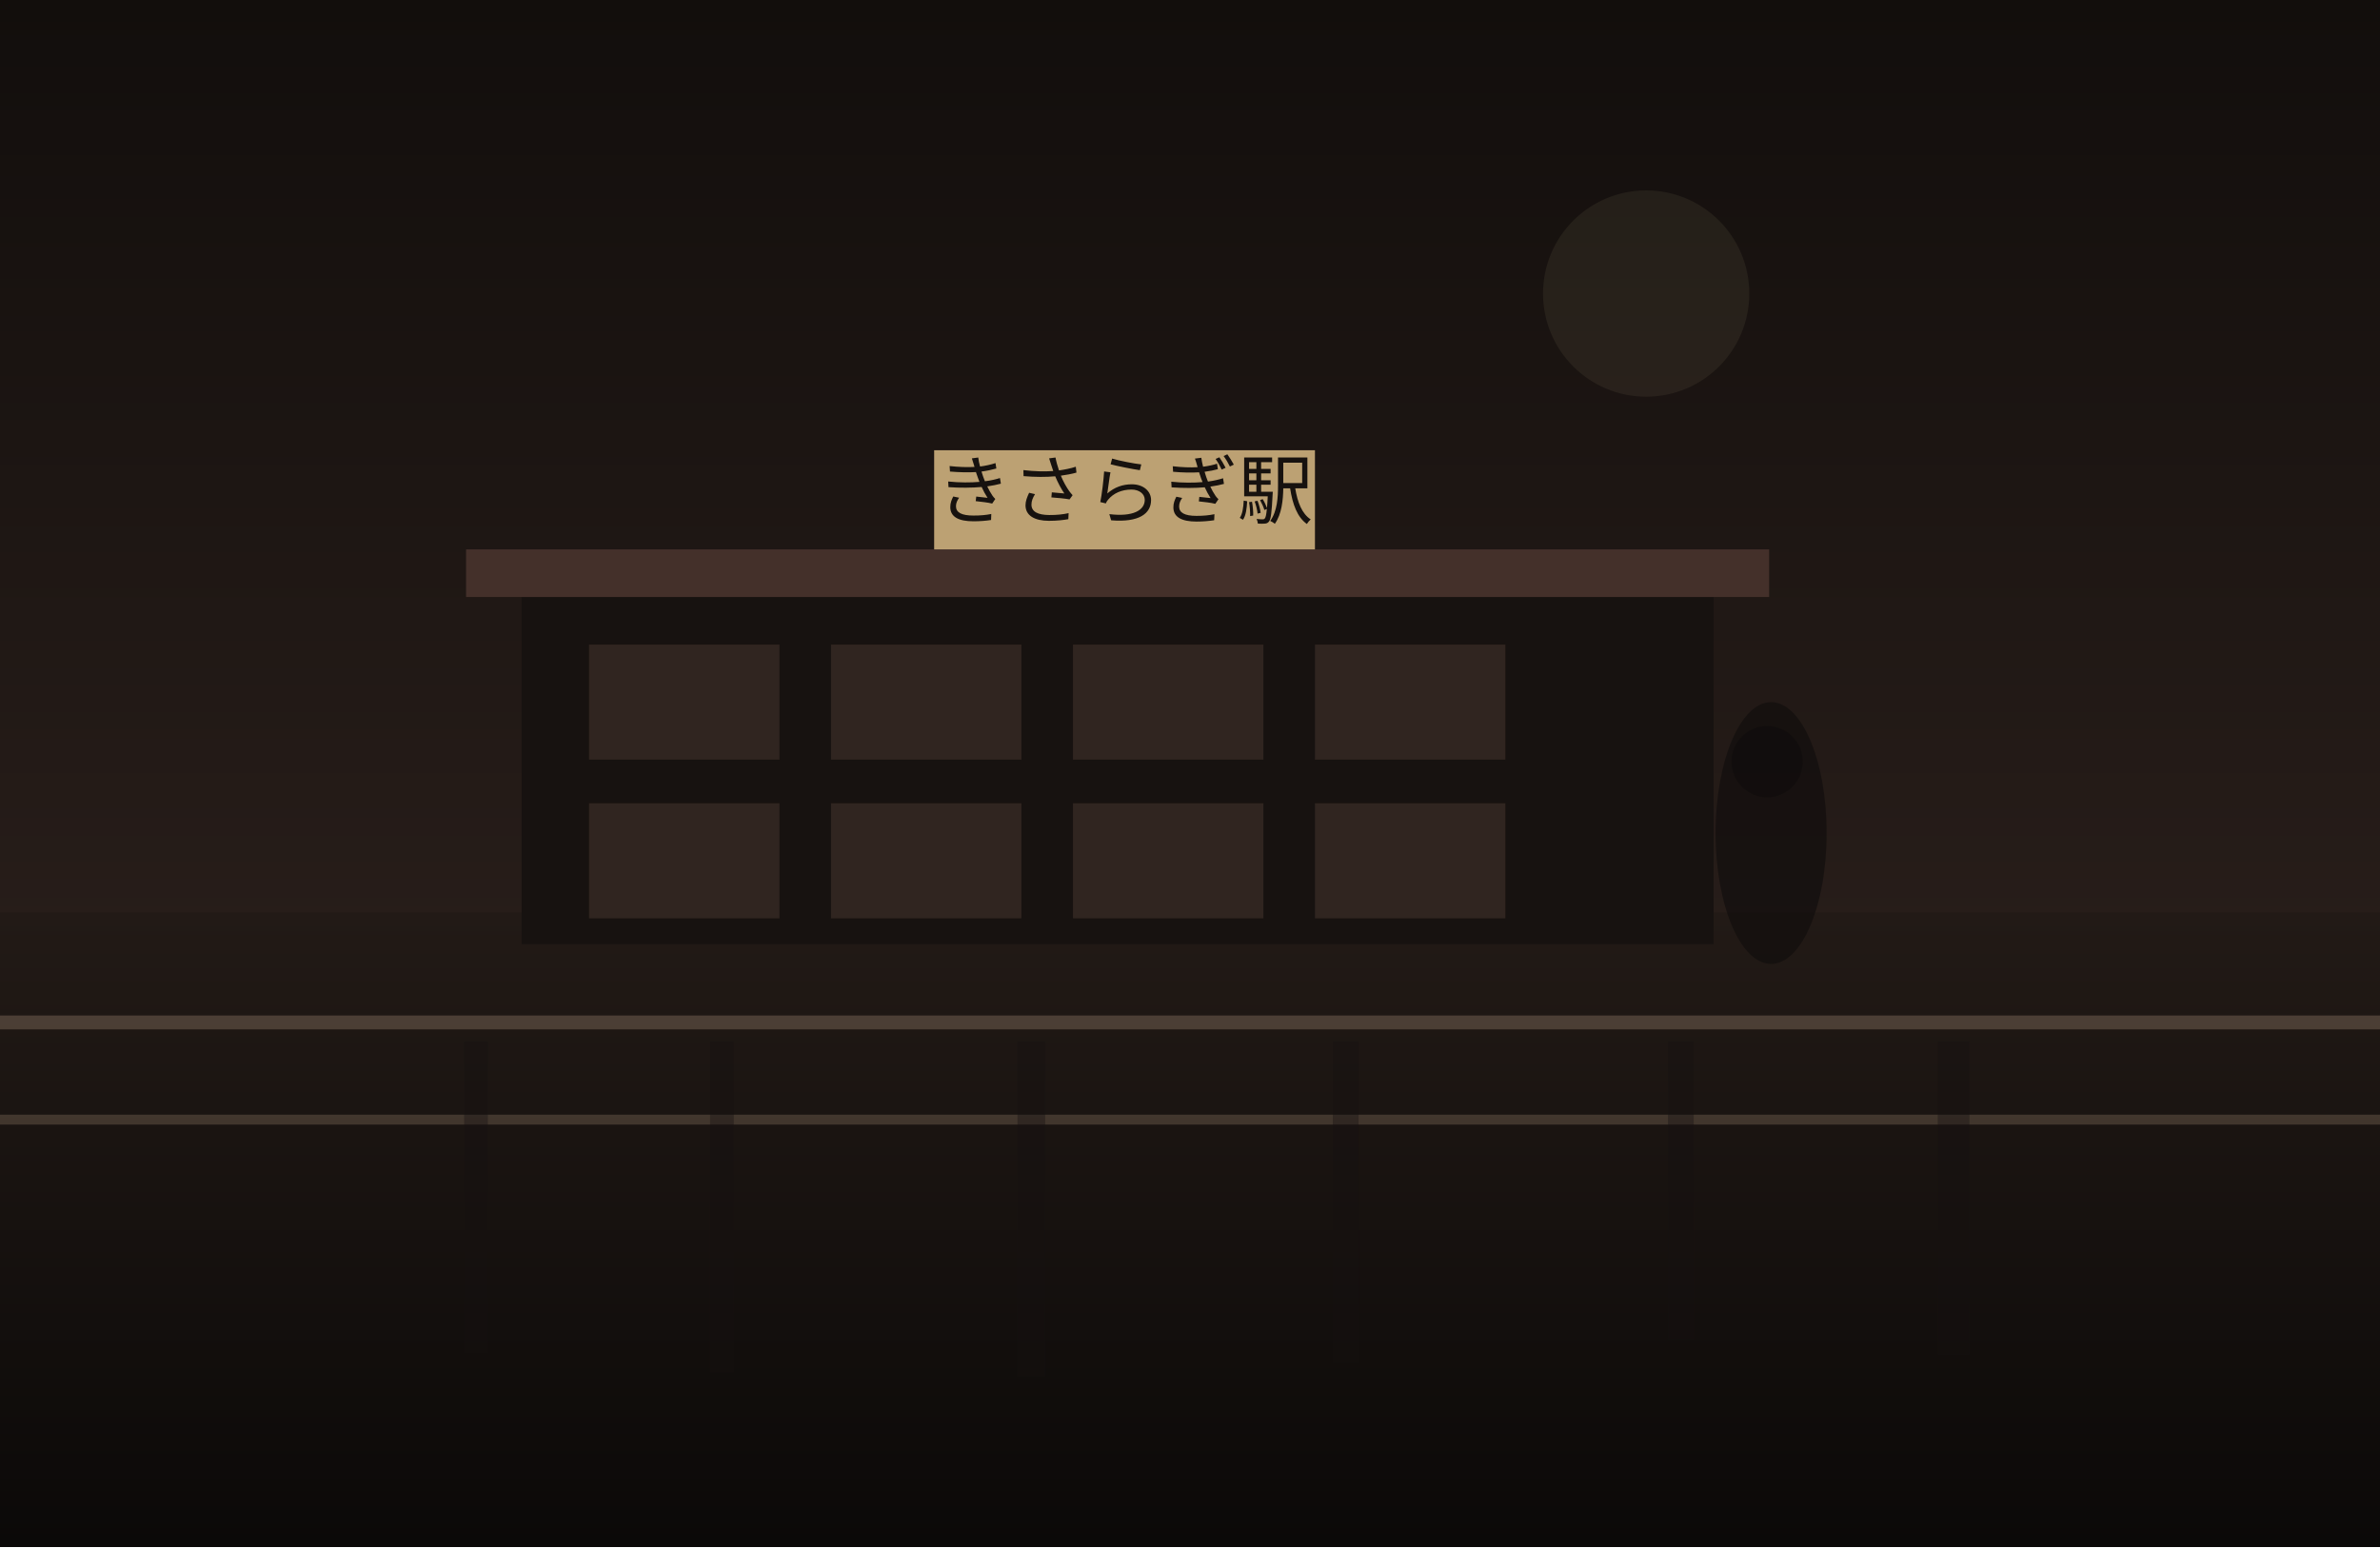
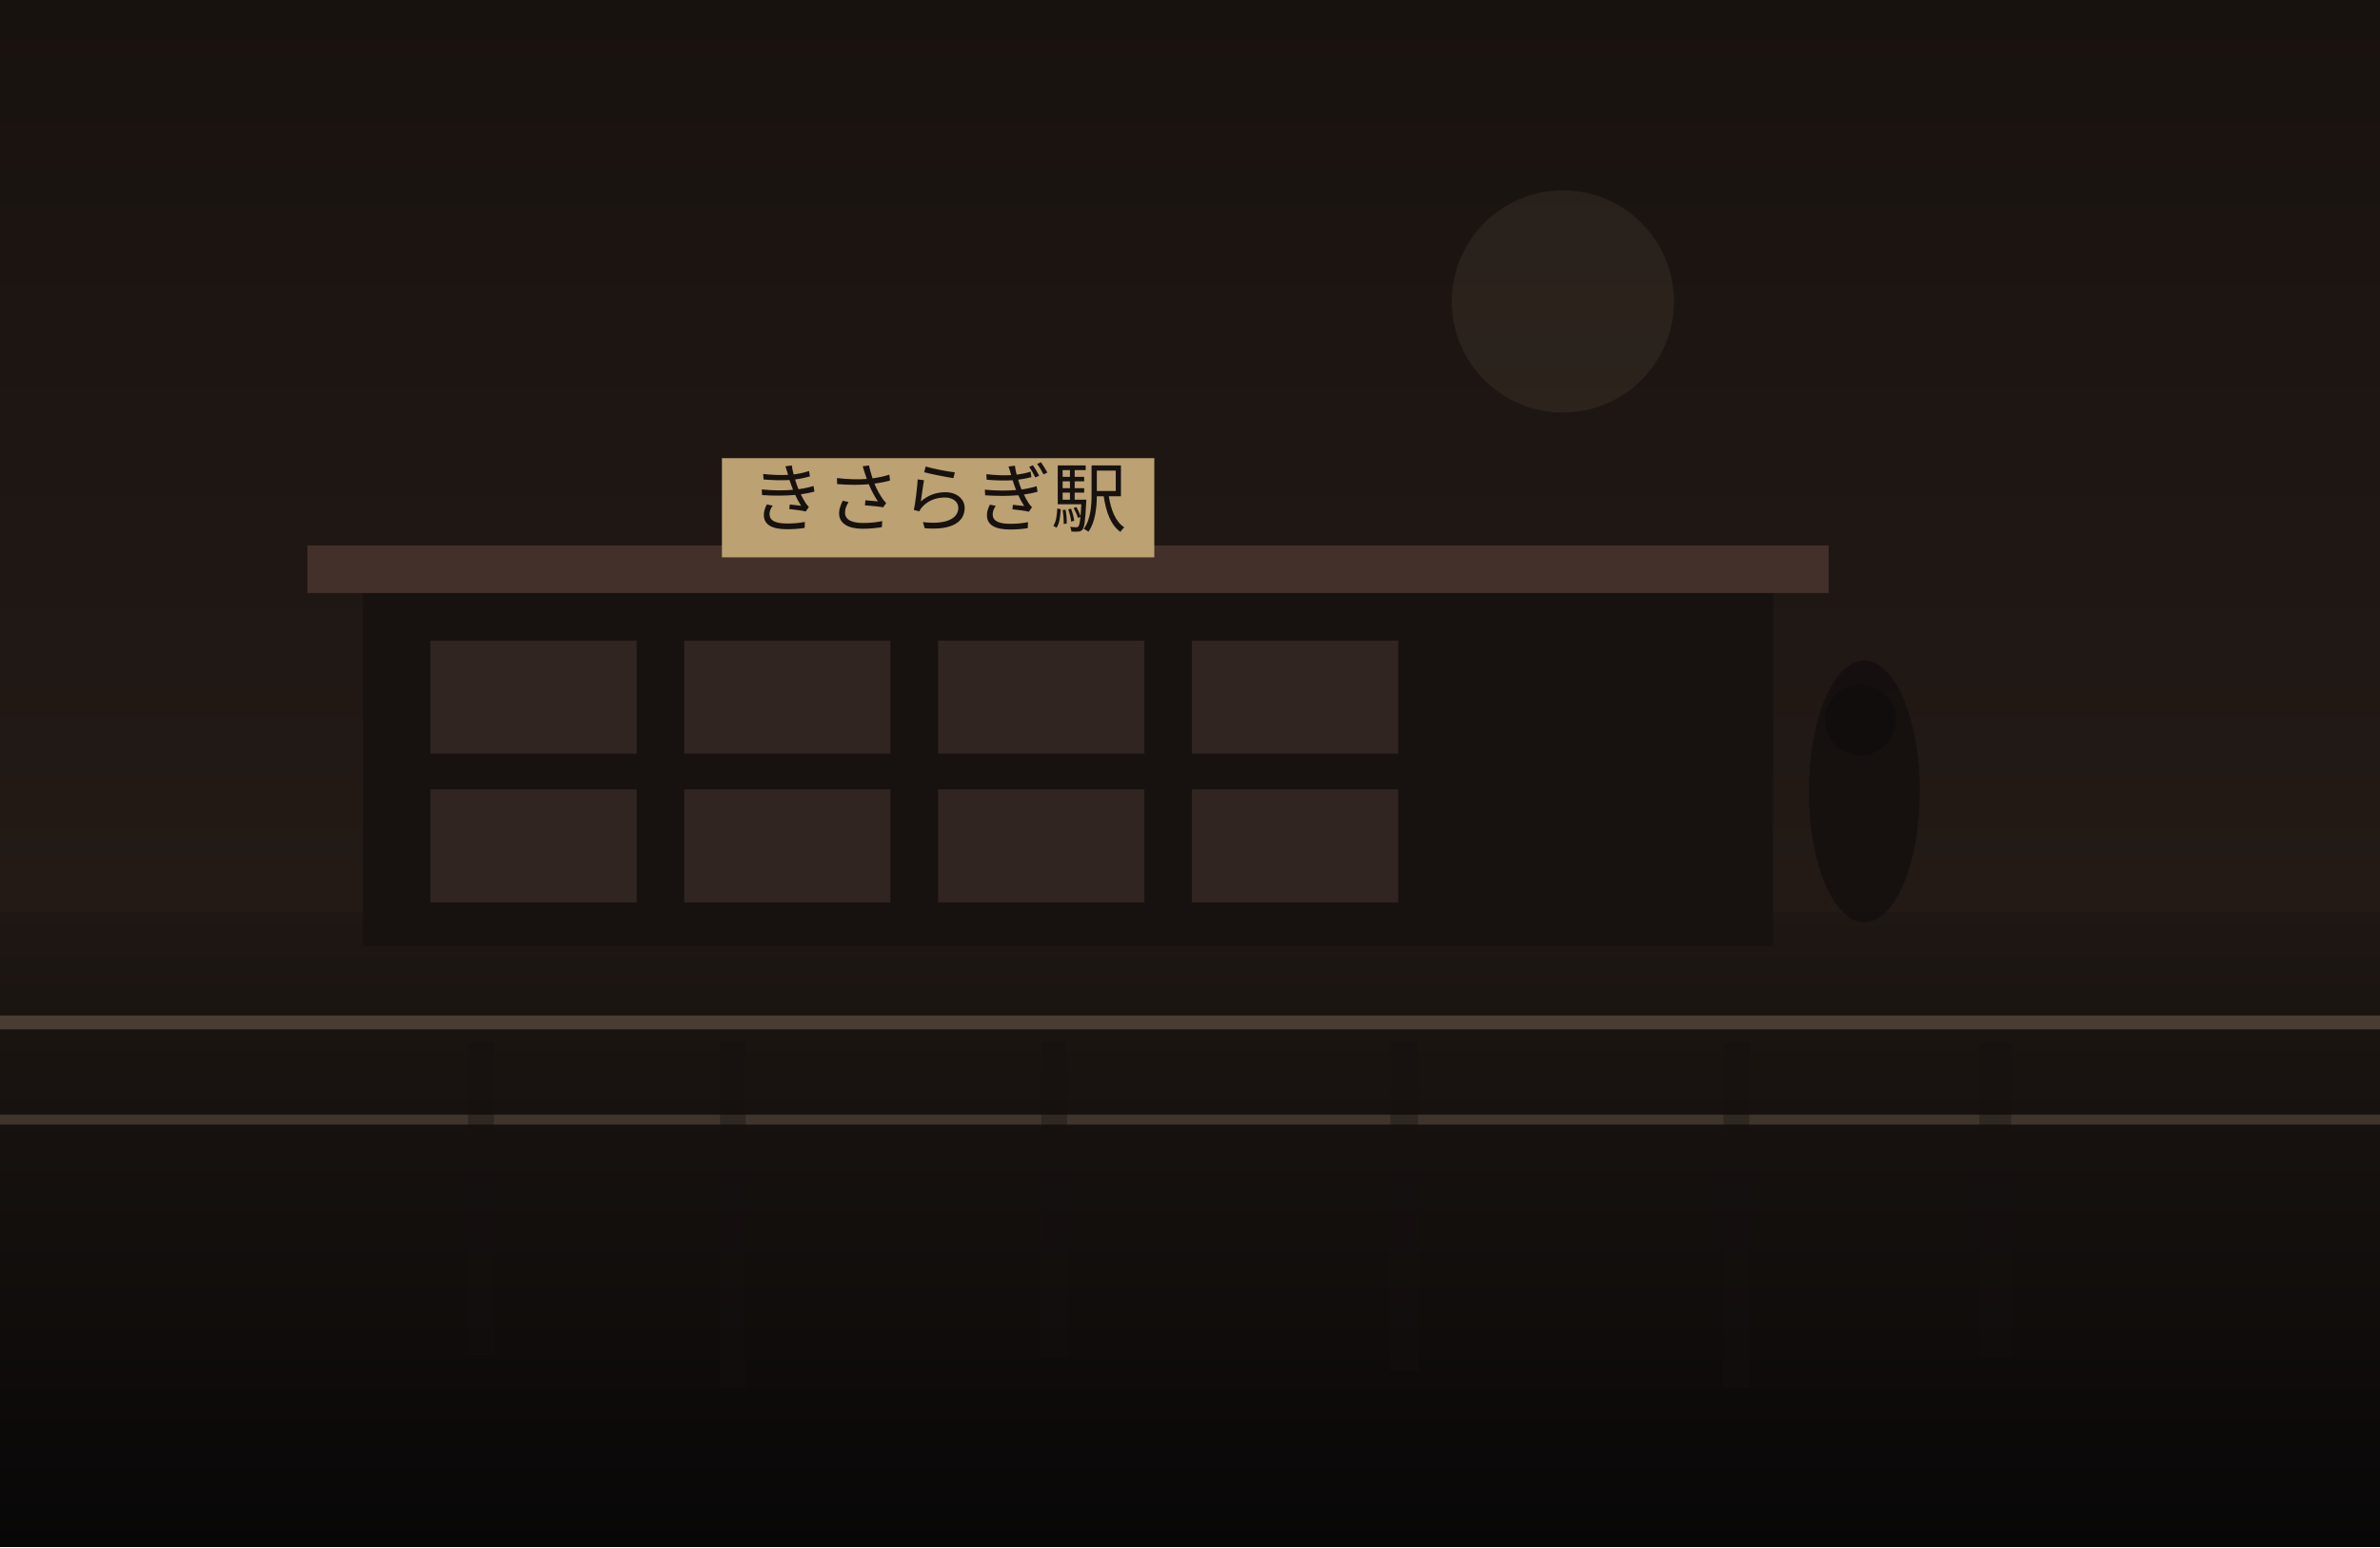
<svg xmlns="http://www.w3.org/2000/svg" width="1200" height="780" viewBox="0 0 1200 780" fill="none">
  <defs>
    <linearGradient id="sky" x1="600" y1="0" x2="600" y2="780" gradientUnits="userSpaceOnUse">
-       <stop stop-color="#120E0C" />
-       <stop offset="1" stop-color="#352722" />
+       <stop stop-color="#18120F" />
+       <stop offset="1" stop-color="#2B201B" />
    </linearGradient>
    <linearGradient id="ground" x1="600" y1="460" x2="600" y2="780" gradientUnits="userSpaceOnUse">
-       <stop stop-color="#221A16" />
-       <stop offset="1" stop-color="#0B0908" />
+       <stop stop-color="#1E1713" />
+       <stop offset="1" stop-color="#080707" />
    </linearGradient>
  </defs>
  <rect width="1200" height="780" fill="url(#sky)" />
-   <circle cx="830" cy="148" r="52" fill="#D2BC91" fill-opacity="0.08" />
+   <circle cx="788" cy="152" r="56" fill="#D2BC91" fill-opacity="0.08" />
  <rect y="460" width="1200" height="320" fill="url(#ground)" />
-   <rect x="263" y="297" width="601" height="179" fill="#171210" />
-   <rect x="235" y="277" width="657" height="24" fill="#44302A" />
-   <rect x="297" y="325" width="96" height="58" fill="#332721" opacity="0.9" />
-   <rect x="419" y="325" width="96" height="58" fill="#332721" opacity="0.9" />
-   <rect x="541" y="325" width="96" height="58" fill="#332721" opacity="0.9" />
-   <rect x="663" y="325" width="96" height="58" fill="#332721" opacity="0.9" />
-   <rect x="297" y="405" width="96" height="58" fill="#332721" opacity="0.9" />
-   <rect x="419" y="405" width="96" height="58" fill="#332721" opacity="0.9" />
-   <rect x="541" y="405" width="96" height="58" fill="#332721" opacity="0.9" />
-   <rect x="663" y="405" width="96" height="58" fill="#332721" opacity="0.9" />
-   <rect x="471" y="227" width="192" height="50" fill="#BCA173" />
-   <text x="567" y="261" text-anchor="middle" font-size="38" font-family="serif" fill="#17120F">きさらぎ駅</text>
+   <rect x="183" y="295" width="711" height="182" fill="#171210" />
+   <rect x="155" y="275" width="767" height="24" fill="#44302A" />
+   <rect x="217" y="323" width="104" height="57" fill="#332721" opacity="0.9" />
+   <rect x="345" y="323" width="104" height="57" fill="#332721" opacity="0.9" />
+   <rect x="473" y="323" width="104" height="57" fill="#332721" opacity="0.9" />
+   <rect x="601" y="323" width="104" height="57" fill="#332721" opacity="0.9" />
+   <rect x="217" y="398" width="104" height="57" fill="#332721" opacity="0.9" />
+   <rect x="345" y="398" width="104" height="57" fill="#332721" opacity="0.9" />
+   <rect x="473" y="398" width="104" height="57" fill="#332721" opacity="0.9" />
+   <rect x="601" y="398" width="104" height="57" fill="#332721" opacity="0.9" />
+   <rect x="364" y="231" width="218" height="50" fill="#BCA173" />
+   <text x="473" y="265" text-anchor="middle" font-size="38" font-family="serif" fill="#17120F">きさらぎ駅</text>
  <rect x="0" y="512" width="1200" height="7" fill="#6F5D4F" fill-opacity="0.56" />
  <rect x="0" y="562" width="1200" height="5" fill="#8A7562" fill-opacity="0.35" />
-   <rect x="234" y="525" width="12" height="157" fill="#151110" opacity="0.38" />
-   <rect x="358" y="525" width="12" height="167" fill="#151110" opacity="0.38" />
-   <rect x="513" y="525" width="14" height="169" fill="#151110" opacity="0.38" />
-   <rect x="672" y="525" width="13" height="162" fill="#151110" opacity="0.38" />
-   <rect x="841" y="525" width="13" height="150" fill="#151110" opacity="0.38" />
-   <rect x="977" y="525" width="16" height="158" fill="#151110" opacity="0.38" />
-   <ellipse cx="893" cy="420" rx="28" ry="66" fill="#0F0C0B" opacity="0.62" />
-   <ellipse cx="891" cy="384" rx="18" ry="18" fill="#0F0C0B" opacity="0.62" />
+   <rect x="236" y="525" width="13" height="158" fill="#151110" opacity="0.38" />
+   <rect x="363" y="525" width="13" height="175" fill="#151110" opacity="0.38" />
+   <rect x="525" y="525" width="13" height="159" fill="#151110" opacity="0.38" />
+   <rect x="701" y="525" width="14" height="166" fill="#151110" opacity="0.38" />
+   <rect x="869" y="525" width="13" height="175" fill="#151110" opacity="0.38" />
+   <rect x="998" y="525" width="16" height="159" fill="#151110" opacity="0.38" />
+   <ellipse cx="940" cy="399" rx="28" ry="66" fill="#0F0C0B" opacity="0.62" />
+   <ellipse cx="938" cy="363" rx="18" ry="18" fill="#0F0C0B" opacity="0.62" />
</svg>
